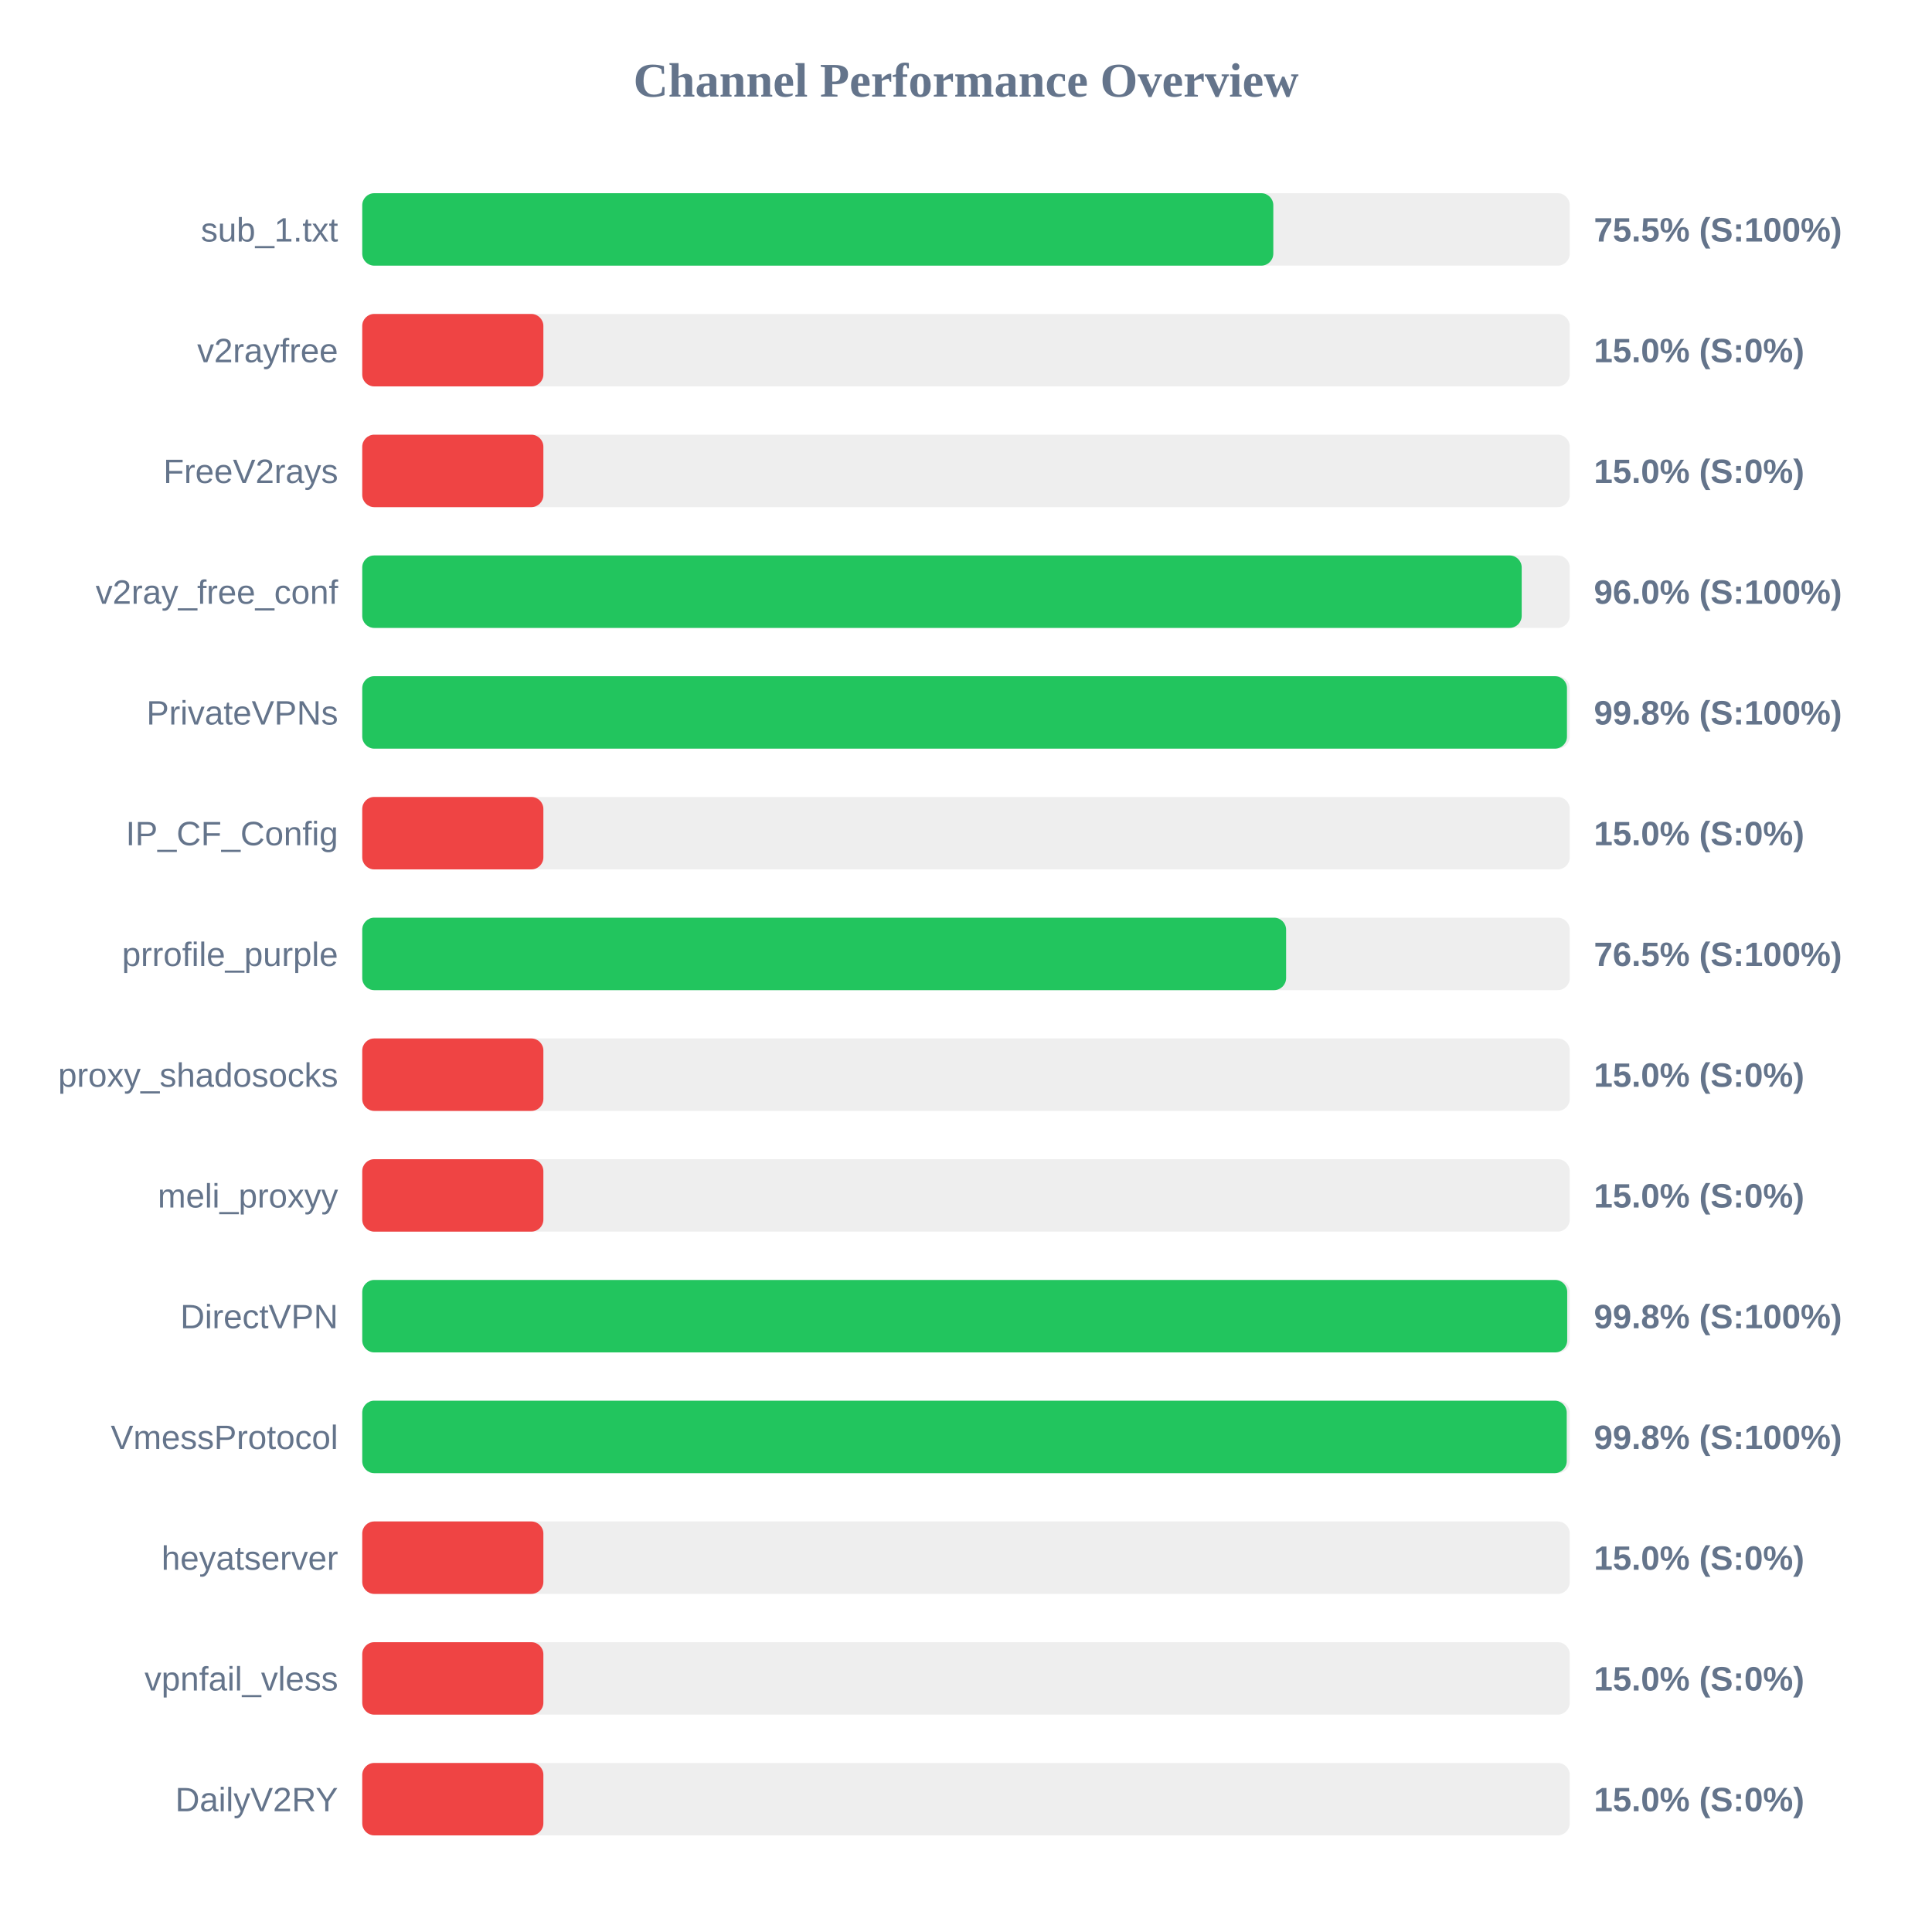
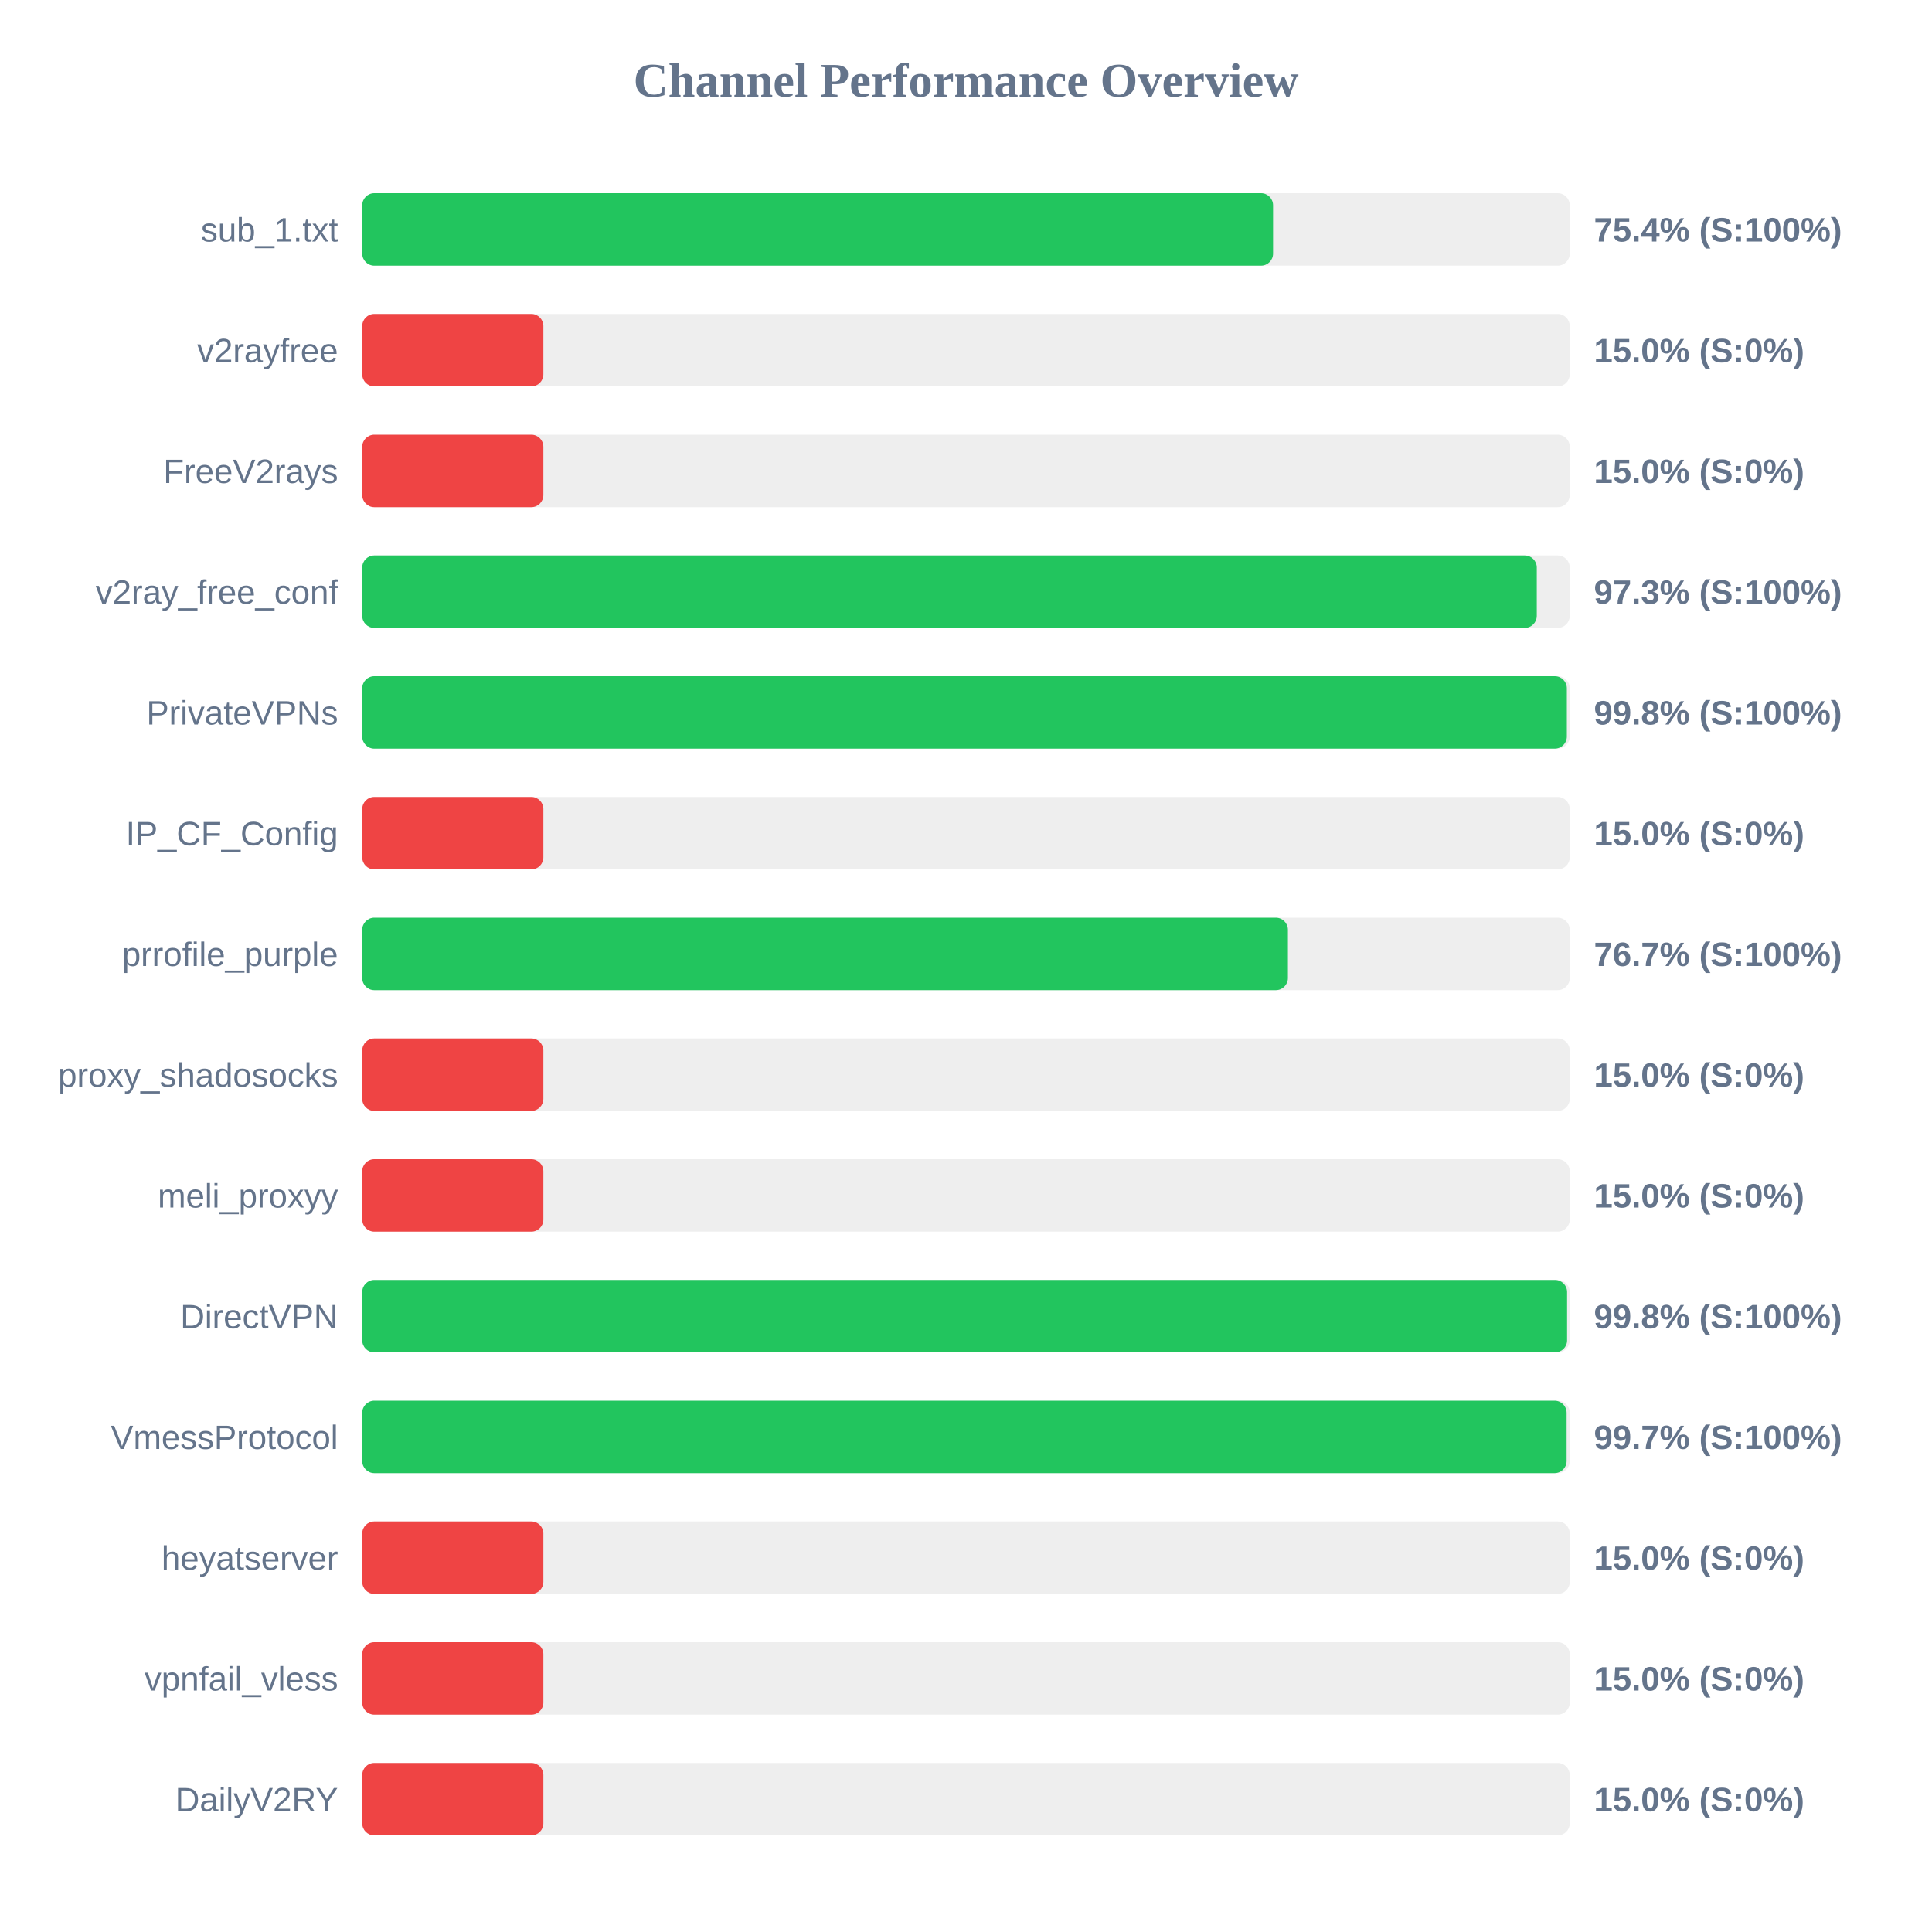
<svg xmlns="http://www.w3.org/2000/svg" width="800" height="800" version="1.1">
  <style>
        .row { font: 14px Arial; fill: #64748b; }
        .score { font: bold 14px Arial; fill: #64748b; }
    </style>
  <text x="400" y="40" text-anchor="middle" font-size="20px" font-weight="bold" fill="#64748b">Channel Performance Overview</text>
  <rect x="150" y="80" width="500" height="30" fill="#eee" rx="5" />
-   <rect x="150" y="80" width="377.25" height="30" fill="#22c55e" rx="5" />
+   <rect x="150" y="80" width="377.15" height="30" fill="#22c55e" rx="5" />
  <text x="140" y="100" text-anchor="end" class="row">sub_1.txt</text>
-   <text x="660" y="100" text-anchor="start" class="score">75.5% (S:100%)</text>
+   <text x="660" y="100" text-anchor="start" class="score">75.4% (S:100%)</text>
  <rect x="150" y="130" width="500" height="30" fill="#eee" rx="5" />
  <rect x="150" y="130" width="75.0" height="30" fill="#ef4444" rx="5" />
  <text x="140" y="150" text-anchor="end" class="row">v2rayfree</text>
  <text x="660" y="150" text-anchor="start" class="score">15.0% (S:0%)</text>
  <rect x="150" y="180" width="500" height="30" fill="#eee" rx="5" />
  <rect x="150" y="180" width="75.0" height="30" fill="#ef4444" rx="5" />
  <text x="140" y="200" text-anchor="end" class="row">FreeV2rays</text>
  <text x="660" y="200" text-anchor="start" class="score">15.0% (S:0%)</text>
  <rect x="150" y="230" width="500" height="30" fill="#eee" rx="5" />
-   <rect x="150" y="230" width="480.1" height="30" fill="#22c55e" rx="5" />
+   <rect x="150" y="230" width="486.35" height="30" fill="#22c55e" rx="5" />
  <text x="140" y="250" text-anchor="end" class="row">v2ray_free_conf</text>
-   <text x="660" y="250" text-anchor="start" class="score">96.0% (S:100%)</text>
+   <text x="660" y="250" text-anchor="start" class="score">97.3% (S:100%)</text>
  <rect x="150" y="280" width="500" height="30" fill="#eee" rx="5" />
-   <rect x="150" y="280" width="498.85" height="30" fill="#22c55e" rx="5" />
+   <rect x="150" y="280" width="498.8" height="30" fill="#22c55e" rx="5" />
  <text x="140" y="300" text-anchor="end" class="row">PrivateVPNs</text>
  <text x="660" y="300" text-anchor="start" class="score">99.8% (S:100%)</text>
  <rect x="150" y="330" width="500" height="30" fill="#eee" rx="5" />
  <rect x="150" y="330" width="75.0" height="30" fill="#ef4444" rx="5" />
  <text x="140" y="350" text-anchor="end" class="row">IP_CF_Config</text>
  <text x="660" y="350" text-anchor="start" class="score">15.0% (S:0%)</text>
  <rect x="150" y="380" width="500" height="30" fill="#eee" rx="5" />
-   <rect x="150" y="380" width="382.55" height="30" fill="#22c55e" rx="5" />
+   <rect x="150" y="380" width="383.3" height="30" fill="#22c55e" rx="5" />
  <text x="140" y="400" text-anchor="end" class="row">prrofile_purple</text>
-   <text x="660" y="400" text-anchor="start" class="score">76.5% (S:100%)</text>
+   <text x="660" y="400" text-anchor="start" class="score">76.7% (S:100%)</text>
  <rect x="150" y="430" width="500" height="30" fill="#eee" rx="5" />
  <rect x="150" y="430" width="75.0" height="30" fill="#ef4444" rx="5" />
  <text x="140" y="450" text-anchor="end" class="row">proxy_shadosocks</text>
  <text x="660" y="450" text-anchor="start" class="score">15.0% (S:0%)</text>
  <rect x="150" y="480" width="500" height="30" fill="#eee" rx="5" />
  <rect x="150" y="480" width="75.0" height="30" fill="#ef4444" rx="5" />
  <text x="140" y="500" text-anchor="end" class="row">meli_proxyy</text>
  <text x="660" y="500" text-anchor="start" class="score">15.0% (S:0%)</text>
  <rect x="150" y="530" width="500" height="30" fill="#eee" rx="5" />
-   <rect x="150" y="530" width="498.95" height="30" fill="#22c55e" rx="5" />
+   <rect x="150" y="530" width="498.9" height="30" fill="#22c55e" rx="5" />
  <text x="140" y="550" text-anchor="end" class="row">DirectVPN</text>
  <text x="660" y="550" text-anchor="start" class="score">99.8% (S:100%)</text>
  <rect x="150" y="580" width="500" height="30" fill="#eee" rx="5" />
-   <rect x="150" y="580" width="498.75" height="30" fill="#22c55e" rx="5" />
+   <rect x="150" y="580" width="498.7" height="30" fill="#22c55e" rx="5" />
  <text x="140" y="600" text-anchor="end" class="row">VmessProtocol</text>
-   <text x="660" y="600" text-anchor="start" class="score">99.8% (S:100%)</text>
+   <text x="660" y="600" text-anchor="start" class="score">99.7% (S:100%)</text>
  <rect x="150" y="630" width="500" height="30" fill="#eee" rx="5" />
  <rect x="150" y="630" width="75.0" height="30" fill="#ef4444" rx="5" />
  <text x="140" y="650" text-anchor="end" class="row">heyatserver</text>
  <text x="660" y="650" text-anchor="start" class="score">15.0% (S:0%)</text>
  <rect x="150" y="680" width="500" height="30" fill="#eee" rx="5" />
  <rect x="150" y="680" width="75.0" height="30" fill="#ef4444" rx="5" />
  <text x="140" y="700" text-anchor="end" class="row">vpnfail_vless</text>
  <text x="660" y="700" text-anchor="start" class="score">15.0% (S:0%)</text>
  <rect x="150" y="730" width="500" height="30" fill="#eee" rx="5" />
  <rect x="150" y="730" width="75.0" height="30" fill="#ef4444" rx="5" />
  <text x="140" y="750" text-anchor="end" class="row">DailyV2RY</text>
  <text x="660" y="750" text-anchor="start" class="score">15.0% (S:0%)</text>
</svg>
